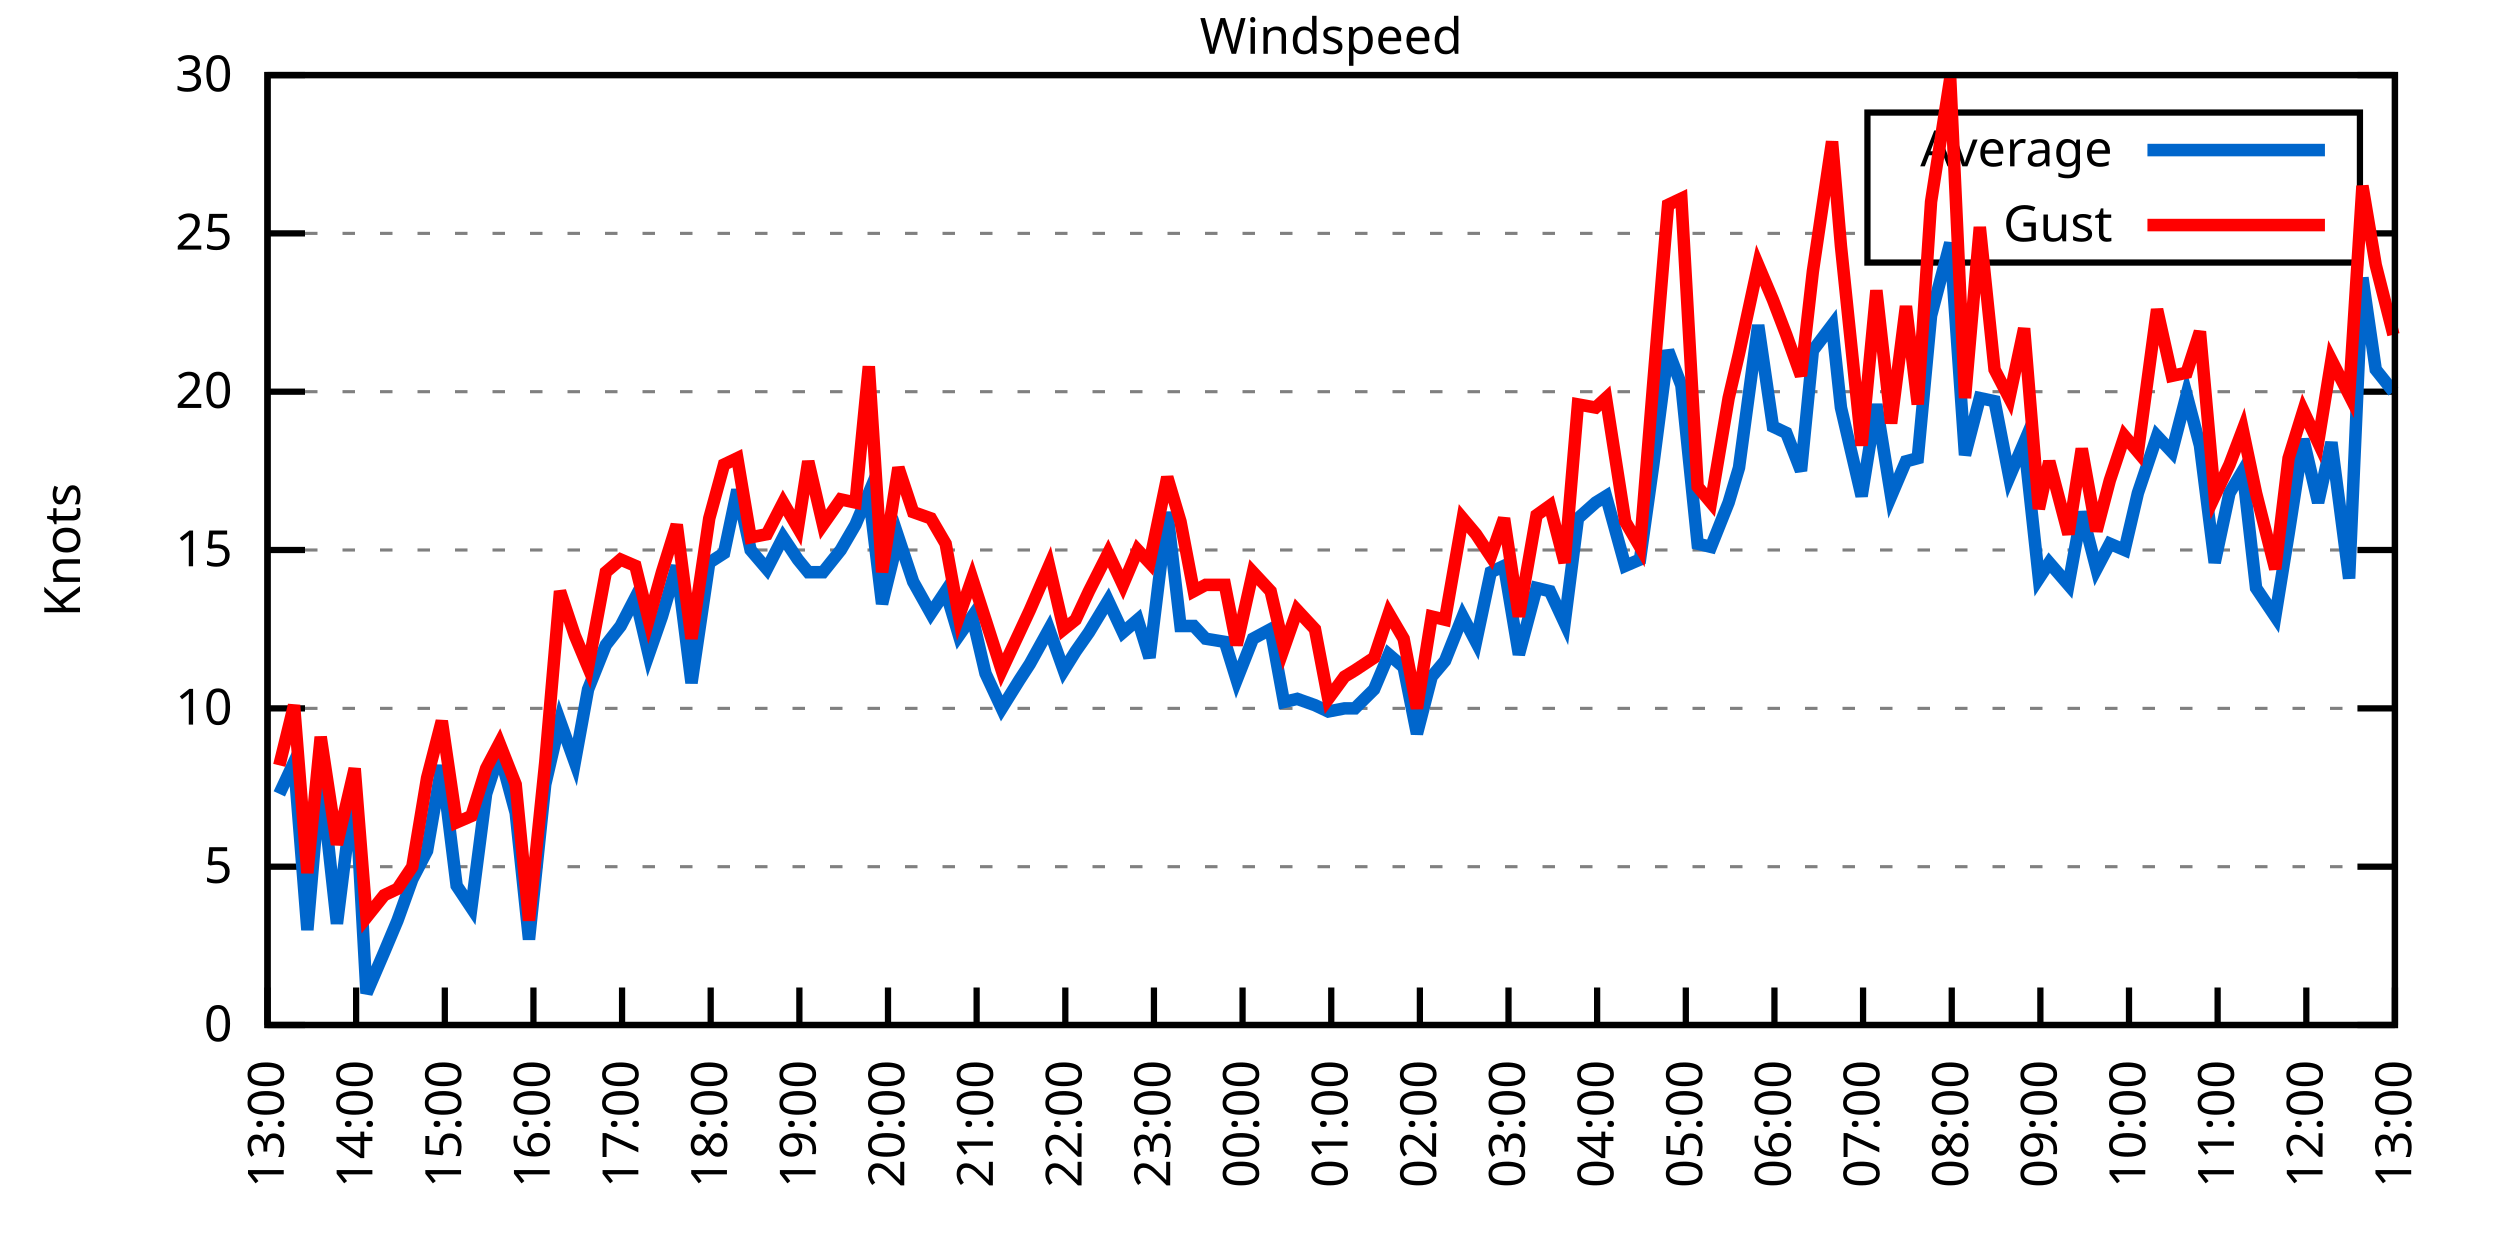
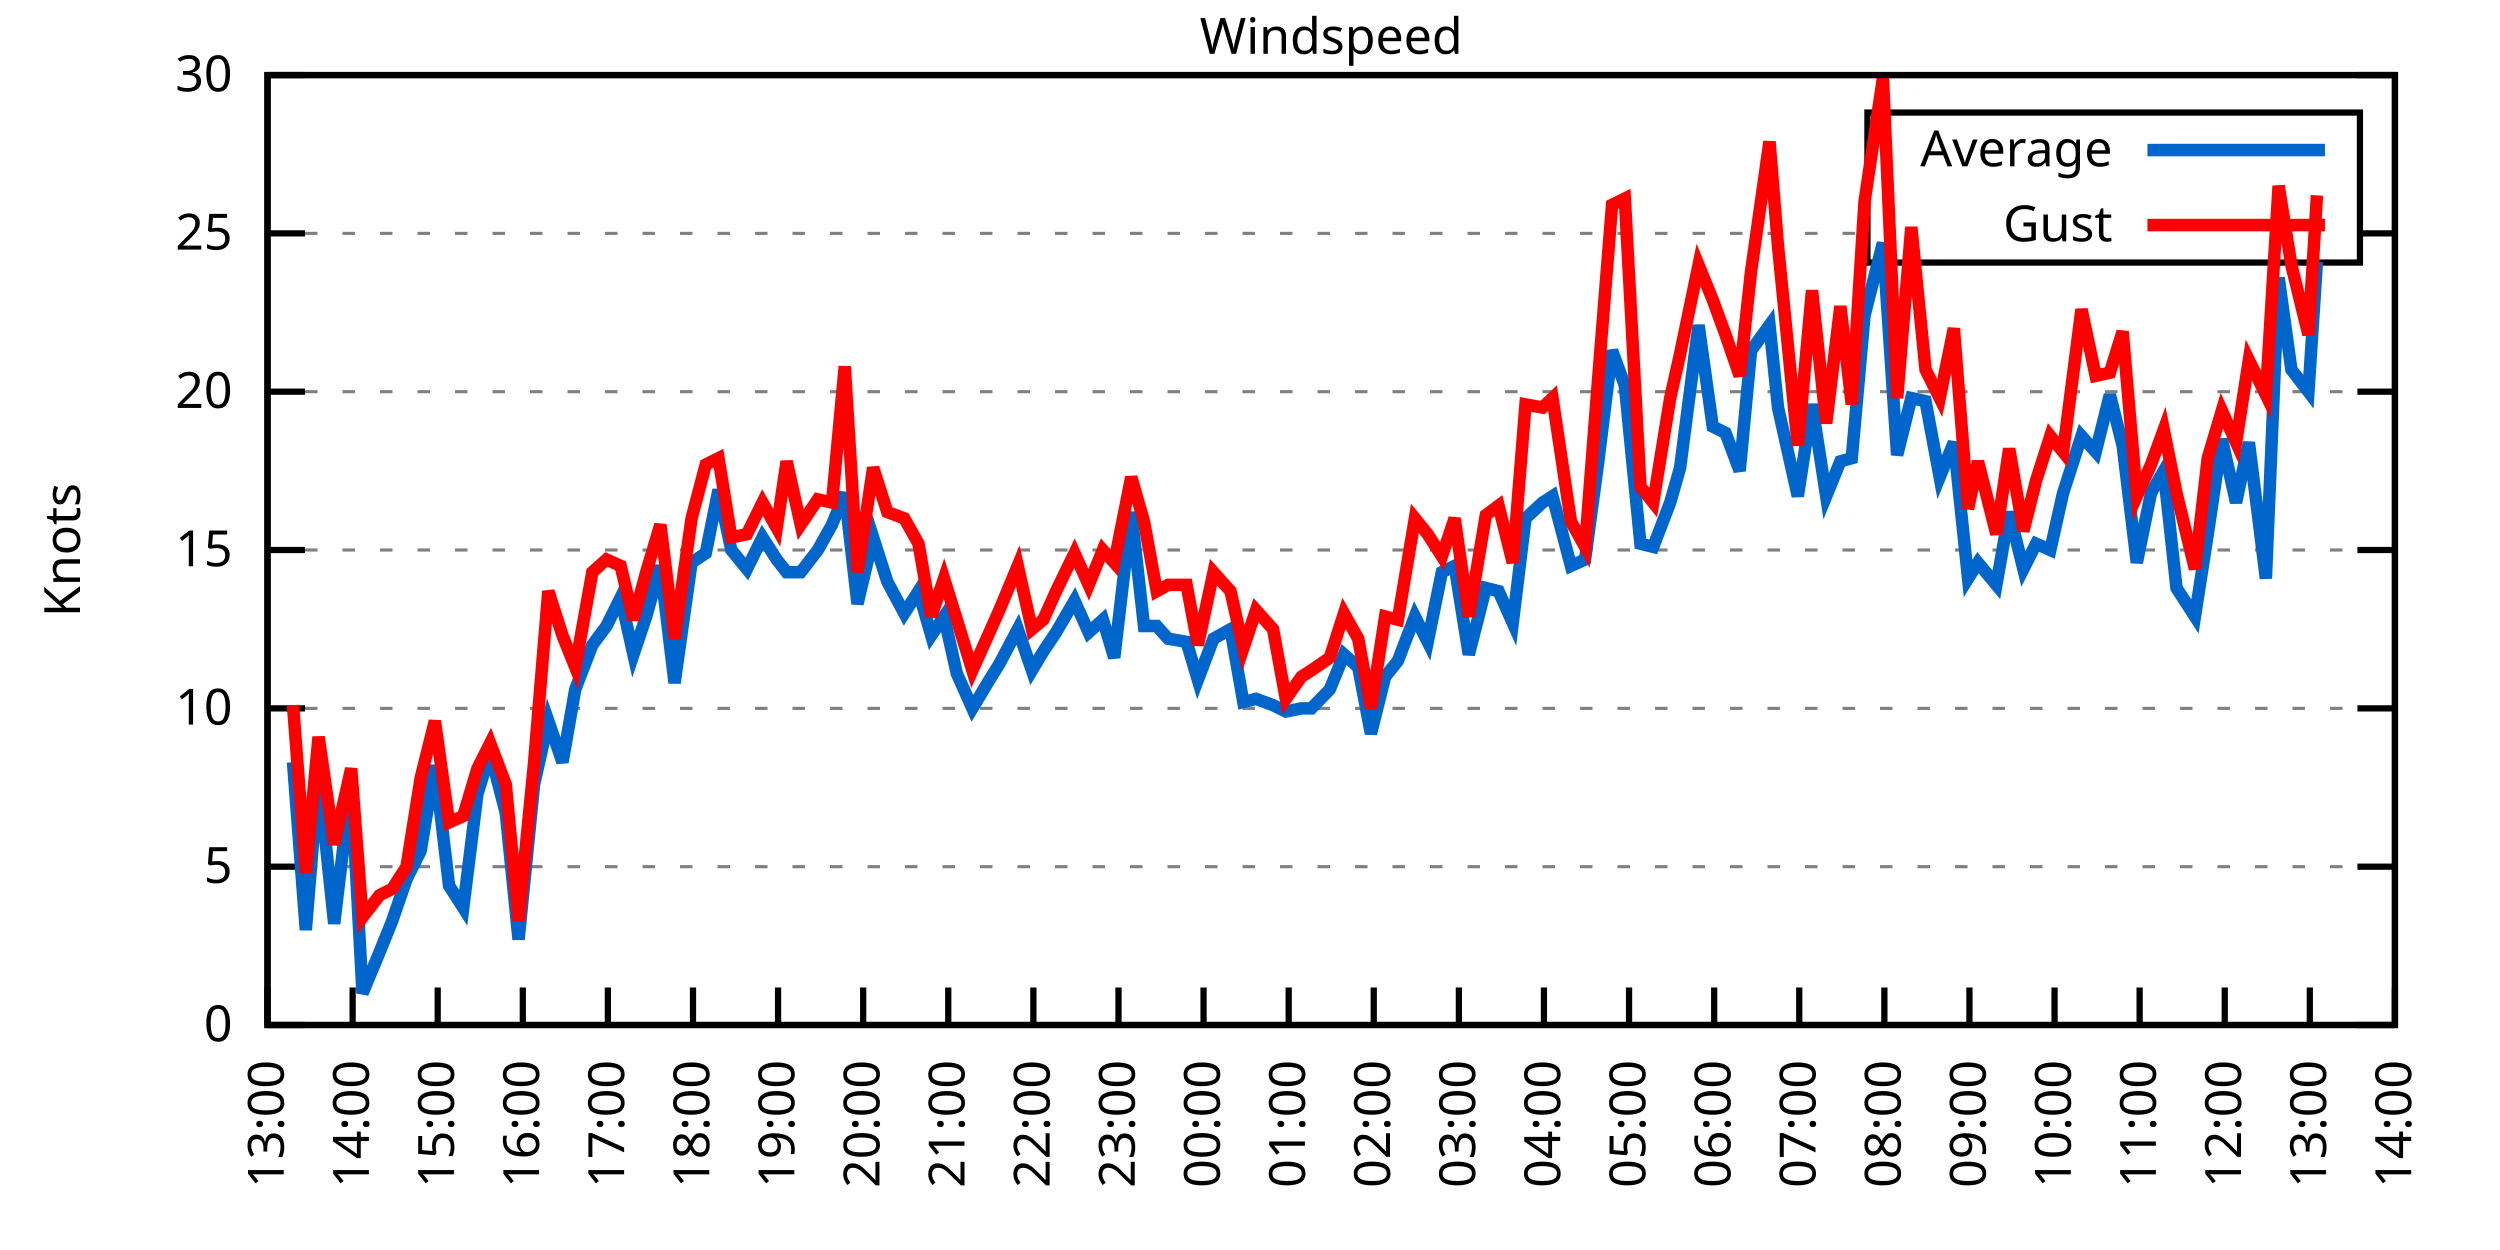
<svg xmlns="http://www.w3.org/2000/svg" xmlns:xlink="http://www.w3.org/1999/xlink" width="400" height="200" viewBox="0 0 400 200">
  <g id="gnuplot_canvas">
    <rect x="0" y="0" width="400" height="200" fill="none" />
    <defs>
      <circle id="gpDot" r="0.5" stroke-width="0.5" stroke="currentColor" />
      <path id="gpPt0" stroke-width="0.333" stroke="currentColor" d="M-1,0 h2 M0,-1 v2" />
      <path id="gpPt1" stroke-width="0.333" stroke="currentColor" d="M-1,-1 L1,1 M1,-1 L-1,1" />
      <path id="gpPt2" stroke-width="0.333" stroke="currentColor" d="M-1,0 L1,0 M0,-1 L0,1 M-1,-1 L1,1 M-1,1 L1,-1" />
      <rect id="gpPt3" stroke-width="0.333" stroke="currentColor" x="-1" y="-1" width="2" height="2" />
      <rect id="gpPt4" stroke-width="0.333" stroke="currentColor" fill="currentColor" x="-1" y="-1" width="2" height="2" />
      <circle id="gpPt5" stroke-width="0.333" stroke="currentColor" cx="0" cy="0" r="1" />
      <use xlink:href="#gpPt5" id="gpPt6" fill="currentColor" stroke="none" />
      <path id="gpPt7" stroke-width="0.333" stroke="currentColor" d="M0,-1.33 L-1.33,0.67 L1.33,0.67 z" />
      <use xlink:href="#gpPt7" id="gpPt8" fill="currentColor" stroke="none" />
      <use xlink:href="#gpPt7" id="gpPt9" stroke="currentColor" transform="rotate(180)" />
      <use xlink:href="#gpPt9" id="gpPt10" fill="currentColor" stroke="none" />
      <use xlink:href="#gpPt3" id="gpPt11" stroke="currentColor" transform="rotate(45)" />
      <use xlink:href="#gpPt11" id="gpPt12" fill="currentColor" stroke="none" />
      <path id="gpPt13" stroke-width="0.333" stroke="currentColor" d="M0,1.330 L1.265,0.411 L0.782,-1.067 L-0.782,-1.076 L-1.265,0.411 z" />
      <use xlink:href="#gpPt13" id="gpPt14" fill="currentColor" stroke="none" />
      <filter id="textbox" filterUnits="objectBoundingBox" x="0" y="0" height="1" width="1">
        <feFlood flood-color="white" flood-opacity="1" result="bgnd" />
        <feComposite in="SourceGraphic" in2="bgnd" operator="atop" />
      </filter>
      <filter id="greybox" filterUnits="objectBoundingBox" x="0" y="0" height="1" width="1">
        <feFlood flood-color="lightgrey" flood-opacity="1" result="grey" />
        <feComposite in="SourceGraphic" in2="grey" operator="atop" />
      </filter>
    </defs>
    <g fill="none" color="white" stroke="currentColor" stroke-width="1.00" stroke-linecap="butt" stroke-linejoin="miter">
</g>
    <g fill="none" color="black" stroke="currentColor" stroke-width="1.00" stroke-linecap="butt" stroke-linejoin="miter">
      <g stroke="none" shape-rendering="crispEdges">
        <polygon fill="rgb(255, 255, 255)" points="42.80,164.00 383.18,164.00 383.18,12.02 42.80,12.02 " />
      </g>
    </g>
    <g fill="none" color="black" stroke="currentColor" stroke-width="1.00" stroke-linecap="butt" stroke-linejoin="miter">
</g>
    <g fill="none" color="black" stroke="black" stroke-width="0.50" stroke-linecap="butt" stroke-linejoin="miter">
</g>
    <g fill="none" color="gray" stroke="currentColor" stroke-width="0.50" stroke-linecap="butt" stroke-linejoin="miter">
      <path stroke="gray" stroke-dasharray="2,4" class="gridline" d="M42.80,164.00 L383.19,164.00  " />
    </g>
    <g fill="none" color="gray" stroke="gray" stroke-width="1.00" stroke-linecap="butt" stroke-linejoin="miter">
</g>
    <g fill="none" color="black" stroke="currentColor" stroke-width="1.00" stroke-linecap="butt" stroke-linejoin="miter">
      <path stroke="black" d="M42.80,164.00 L48.80,164.00 M383.19,164.00 L377.19,164.00  " />
      <g transform="translate(37.20,166.60)" stroke="none" fill="black" font-family="Sans" font-size="8.00" text-anchor="end">
        <text>
          <tspan font-family="Sans"> 0</tspan>
        </text>
      </g>
    </g>
    <g fill="none" color="black" stroke="currentColor" stroke-width="1.00" stroke-linecap="butt" stroke-linejoin="miter">
</g>
    <g fill="none" color="black" stroke="black" stroke-width="0.50" stroke-linecap="butt" stroke-linejoin="miter">
</g>
    <g fill="none" color="gray" stroke="currentColor" stroke-width="0.50" stroke-linecap="butt" stroke-linejoin="miter">
      <path stroke="gray" stroke-dasharray="2,4" class="gridline" d="M42.80,138.67 L383.19,138.67  " />
    </g>
    <g fill="none" color="gray" stroke="gray" stroke-width="1.00" stroke-linecap="butt" stroke-linejoin="miter">
</g>
    <g fill="none" color="black" stroke="currentColor" stroke-width="1.00" stroke-linecap="butt" stroke-linejoin="miter">
      <path stroke="black" d="M42.80,138.67 L48.80,138.67 M383.19,138.67 L377.19,138.67  " />
      <g transform="translate(37.20,141.27)" stroke="none" fill="black" font-family="Sans" font-size="8.00" text-anchor="end">
        <text>
          <tspan font-family="Sans"> 5</tspan>
        </text>
      </g>
    </g>
    <g fill="none" color="black" stroke="currentColor" stroke-width="1.00" stroke-linecap="butt" stroke-linejoin="miter">
</g>
    <g fill="none" color="black" stroke="black" stroke-width="0.50" stroke-linecap="butt" stroke-linejoin="miter">
</g>
    <g fill="none" color="gray" stroke="currentColor" stroke-width="0.50" stroke-linecap="butt" stroke-linejoin="miter">
      <path stroke="gray" stroke-dasharray="2,4" class="gridline" d="M42.80,113.34 L383.19,113.34  " />
    </g>
    <g fill="none" color="gray" stroke="gray" stroke-width="1.00" stroke-linecap="butt" stroke-linejoin="miter">
</g>
    <g fill="none" color="black" stroke="currentColor" stroke-width="1.00" stroke-linecap="butt" stroke-linejoin="miter">
      <path stroke="black" d="M42.80,113.34 L48.80,113.34 M383.19,113.34 L377.19,113.34  " />
      <g transform="translate(37.20,115.94)" stroke="none" fill="black" font-family="Sans" font-size="8.00" text-anchor="end">
        <text>
          <tspan font-family="Sans"> 10</tspan>
        </text>
      </g>
    </g>
    <g fill="none" color="black" stroke="currentColor" stroke-width="1.00" stroke-linecap="butt" stroke-linejoin="miter">
</g>
    <g fill="none" color="black" stroke="black" stroke-width="0.50" stroke-linecap="butt" stroke-linejoin="miter">
</g>
    <g fill="none" color="gray" stroke="currentColor" stroke-width="0.50" stroke-linecap="butt" stroke-linejoin="miter">
      <path stroke="gray" stroke-dasharray="2,4" class="gridline" d="M42.80,88.00 L383.19,88.00  " />
    </g>
    <g fill="none" color="gray" stroke="gray" stroke-width="1.00" stroke-linecap="butt" stroke-linejoin="miter">
</g>
    <g fill="none" color="black" stroke="currentColor" stroke-width="1.00" stroke-linecap="butt" stroke-linejoin="miter">
      <path stroke="black" d="M42.80,88.00 L48.80,88.00 M383.19,88.00 L377.19,88.00  " />
      <g transform="translate(37.20,90.60)" stroke="none" fill="black" font-family="Sans" font-size="8.00" text-anchor="end">
        <text>
          <tspan font-family="Sans"> 15</tspan>
        </text>
      </g>
    </g>
    <g fill="none" color="black" stroke="currentColor" stroke-width="1.00" stroke-linecap="butt" stroke-linejoin="miter">
</g>
    <g fill="none" color="black" stroke="black" stroke-width="0.50" stroke-linecap="butt" stroke-linejoin="miter">
</g>
    <g fill="none" color="gray" stroke="currentColor" stroke-width="0.50" stroke-linecap="butt" stroke-linejoin="miter">
      <path stroke="gray" stroke-dasharray="2,4" class="gridline" d="M42.80,62.67 L383.19,62.67  " />
    </g>
    <g fill="none" color="gray" stroke="gray" stroke-width="1.00" stroke-linecap="butt" stroke-linejoin="miter">
</g>
    <g fill="none" color="black" stroke="currentColor" stroke-width="1.00" stroke-linecap="butt" stroke-linejoin="miter">
      <path stroke="black" d="M42.80,62.67 L48.80,62.67 M383.19,62.67 L377.19,62.67  " />
      <g transform="translate(37.20,65.27)" stroke="none" fill="black" font-family="Sans" font-size="8.00" text-anchor="end">
        <text>
          <tspan font-family="Sans"> 20</tspan>
        </text>
      </g>
    </g>
    <g fill="none" color="black" stroke="currentColor" stroke-width="1.00" stroke-linecap="butt" stroke-linejoin="miter">
</g>
    <g fill="none" color="black" stroke="black" stroke-width="0.50" stroke-linecap="butt" stroke-linejoin="miter">
</g>
    <g fill="none" color="gray" stroke="currentColor" stroke-width="0.50" stroke-linecap="butt" stroke-linejoin="miter">
      <path stroke="gray" stroke-dasharray="2,4" class="gridline" d="M42.80,37.34 L298.79,37.34 M377.59,37.34 L383.19,37.34  " />
    </g>
    <g fill="none" color="gray" stroke="gray" stroke-width="1.00" stroke-linecap="butt" stroke-linejoin="miter">
</g>
    <g fill="none" color="black" stroke="currentColor" stroke-width="1.00" stroke-linecap="butt" stroke-linejoin="miter">
      <path stroke="black" d="M42.80,37.34 L48.80,37.34 M383.19,37.34 L377.19,37.34  " />
      <g transform="translate(37.20,39.94)" stroke="none" fill="black" font-family="Sans" font-size="8.00" text-anchor="end">
        <text>
          <tspan font-family="Sans"> 25</tspan>
        </text>
      </g>
    </g>
    <g fill="none" color="black" stroke="currentColor" stroke-width="1.00" stroke-linecap="butt" stroke-linejoin="miter">
</g>
    <g fill="none" color="black" stroke="black" stroke-width="0.50" stroke-linecap="butt" stroke-linejoin="miter">
</g>
    <g fill="none" color="gray" stroke="currentColor" stroke-width="0.50" stroke-linecap="butt" stroke-linejoin="miter">
      <path stroke="gray" stroke-dasharray="2,4" class="gridline" d="M42.80,12.01 L383.19,12.01  " />
    </g>
    <g fill="none" color="gray" stroke="gray" stroke-width="1.00" stroke-linecap="butt" stroke-linejoin="miter">
</g>
    <g fill="none" color="black" stroke="currentColor" stroke-width="1.00" stroke-linecap="butt" stroke-linejoin="miter">
      <path stroke="black" d="M42.80,12.01 L48.80,12.01 M383.19,12.01 L377.19,12.01  " />
      <g transform="translate(37.20,14.61)" stroke="none" fill="black" font-family="Sans" font-size="8.00" text-anchor="end">
        <text>
          <tspan font-family="Sans"> 30</tspan>
        </text>
      </g>
    </g>
    <g fill="none" color="black" stroke="currentColor" stroke-width="1.00" stroke-linecap="butt" stroke-linejoin="miter">
      <path stroke="black" d="M42.80,164.00 L42.80,158.00  " />
      <g transform="translate(45.40,169.60) rotate(270.00)" stroke="none" fill="black" font-family="Sans" font-size="8.00" text-anchor="end">
        <text>
          <tspan font-family="Sans">13:00</tspan>
        </text>
      </g>
    </g>
    <g fill="none" color="black" stroke="currentColor" stroke-width="1.00" stroke-linecap="butt" stroke-linejoin="miter">
-       <path stroke="black" d="M56.98,164.00 L56.98,158.00  " />
-       <g transform="translate(59.58,169.60) rotate(270.00)" stroke="none" fill="black" font-family="Sans" font-size="8.00" text-anchor="end">
+       <path stroke="black" d="M56.42,164.00 L56.42,158.00  " />
+       <g transform="translate(59.02,169.60) rotate(270.00)" stroke="none" fill="black" font-family="Sans" font-size="8.00" text-anchor="end">
        <text>
          <tspan font-family="Sans">14:00</tspan>
        </text>
      </g>
    </g>
    <g fill="none" color="black" stroke="currentColor" stroke-width="1.00" stroke-linecap="butt" stroke-linejoin="miter">
-       <path stroke="black" d="M71.17,164.00 L71.17,158.00  " />
-       <g transform="translate(73.77,169.60) rotate(270.00)" stroke="none" fill="black" font-family="Sans" font-size="8.00" text-anchor="end">
+       <path stroke="black" d="M70.03,164.00 L70.03,158.00  " />
+       <g transform="translate(72.63,169.60) rotate(270.00)" stroke="none" fill="black" font-family="Sans" font-size="8.00" text-anchor="end">
        <text>
          <tspan font-family="Sans">15:00</tspan>
        </text>
      </g>
    </g>
    <g fill="none" color="black" stroke="currentColor" stroke-width="1.00" stroke-linecap="butt" stroke-linejoin="miter">
-       <path stroke="black" d="M85.35,164.00 L85.35,158.00  " />
-       <g transform="translate(87.95,169.60) rotate(270.00)" stroke="none" fill="black" font-family="Sans" font-size="8.00" text-anchor="end">
+       <path stroke="black" d="M83.65,164.00 L83.65,158.00  " />
+       <g transform="translate(86.25,169.60) rotate(270.00)" stroke="none" fill="black" font-family="Sans" font-size="8.00" text-anchor="end">
        <text>
          <tspan font-family="Sans">16:00</tspan>
        </text>
      </g>
    </g>
    <g fill="none" color="black" stroke="currentColor" stroke-width="1.00" stroke-linecap="butt" stroke-linejoin="miter">
-       <path stroke="black" d="M99.53,164.00 L99.53,158.00  " />
-       <g transform="translate(102.13,169.60) rotate(270.00)" stroke="none" fill="black" font-family="Sans" font-size="8.00" text-anchor="end">
+       <path stroke="black" d="M97.26,164.00 L97.26,158.00  " />
+       <g transform="translate(99.86,169.60) rotate(270.00)" stroke="none" fill="black" font-family="Sans" font-size="8.00" text-anchor="end">
        <text>
          <tspan font-family="Sans">17:00</tspan>
        </text>
      </g>
    </g>
    <g fill="none" color="black" stroke="currentColor" stroke-width="1.00" stroke-linecap="butt" stroke-linejoin="miter">
-       <path stroke="black" d="M113.71,164.00 L113.71,158.00  " />
-       <g transform="translate(116.31,169.60) rotate(270.00)" stroke="none" fill="black" font-family="Sans" font-size="8.00" text-anchor="end">
+       <path stroke="black" d="M110.88,164.00 L110.88,158.00  " />
+       <g transform="translate(113.48,169.60) rotate(270.00)" stroke="none" fill="black" font-family="Sans" font-size="8.00" text-anchor="end">
        <text>
          <tspan font-family="Sans">18:00</tspan>
        </text>
      </g>
    </g>
    <g fill="none" color="black" stroke="currentColor" stroke-width="1.00" stroke-linecap="butt" stroke-linejoin="miter">
-       <path stroke="black" d="M127.90,164.00 L127.90,158.00  " />
-       <g transform="translate(130.50,169.60) rotate(270.00)" stroke="none" fill="black" font-family="Sans" font-size="8.00" text-anchor="end">
+       <path stroke="black" d="M124.49,164.00 L124.49,158.00  " />
+       <g transform="translate(127.09,169.60) rotate(270.00)" stroke="none" fill="black" font-family="Sans" font-size="8.00" text-anchor="end">
        <text>
          <tspan font-family="Sans">19:00</tspan>
        </text>
      </g>
    </g>
    <g fill="none" color="black" stroke="currentColor" stroke-width="1.00" stroke-linecap="butt" stroke-linejoin="miter">
-       <path stroke="black" d="M142.08,164.00 L142.08,158.00  " />
-       <g transform="translate(144.68,169.60) rotate(270.00)" stroke="none" fill="black" font-family="Sans" font-size="8.00" text-anchor="end">
+       <path stroke="black" d="M138.11,164.00 L138.11,158.00  " />
+       <g transform="translate(140.71,169.60) rotate(270.00)" stroke="none" fill="black" font-family="Sans" font-size="8.00" text-anchor="end">
        <text>
          <tspan font-family="Sans">20:00</tspan>
        </text>
      </g>
    </g>
    <g fill="none" color="black" stroke="currentColor" stroke-width="1.00" stroke-linecap="butt" stroke-linejoin="miter">
-       <path stroke="black" d="M156.26,164.00 L156.26,158.00  " />
-       <g transform="translate(158.86,169.60) rotate(270.00)" stroke="none" fill="black" font-family="Sans" font-size="8.00" text-anchor="end">
+       <path stroke="black" d="M151.72,164.00 L151.72,158.00  " />
+       <g transform="translate(154.32,169.60) rotate(270.00)" stroke="none" fill="black" font-family="Sans" font-size="8.00" text-anchor="end">
        <text>
          <tspan font-family="Sans">21:00</tspan>
        </text>
      </g>
    </g>
    <g fill="none" color="black" stroke="currentColor" stroke-width="1.00" stroke-linecap="butt" stroke-linejoin="miter">
-       <path stroke="black" d="M170.45,164.00 L170.45,158.00  " />
-       <g transform="translate(173.05,169.60) rotate(270.00)" stroke="none" fill="black" font-family="Sans" font-size="8.00" text-anchor="end">
+       <path stroke="black" d="M165.34,164.00 L165.34,158.00  " />
+       <g transform="translate(167.94,169.60) rotate(270.00)" stroke="none" fill="black" font-family="Sans" font-size="8.00" text-anchor="end">
        <text>
          <tspan font-family="Sans">22:00</tspan>
        </text>
      </g>
    </g>
    <g fill="none" color="black" stroke="currentColor" stroke-width="1.00" stroke-linecap="butt" stroke-linejoin="miter">
-       <path stroke="black" d="M184.63,164.00 L184.63,158.00  " />
-       <g transform="translate(187.23,169.60) rotate(270.00)" stroke="none" fill="black" font-family="Sans" font-size="8.00" text-anchor="end">
+       <path stroke="black" d="M178.96,164.00 L178.96,158.00  " />
+       <g transform="translate(181.56,169.60) rotate(270.00)" stroke="none" fill="black" font-family="Sans" font-size="8.00" text-anchor="end">
        <text>
          <tspan font-family="Sans">23:00</tspan>
        </text>
      </g>
    </g>
    <g fill="none" color="black" stroke="currentColor" stroke-width="1.00" stroke-linecap="butt" stroke-linejoin="miter">
-       <path stroke="black" d="M198.81,164.00 L198.81,158.00  " />
-       <g transform="translate(201.41,169.60) rotate(270.00)" stroke="none" fill="black" font-family="Sans" font-size="8.00" text-anchor="end">
+       <path stroke="black" d="M192.57,164.00 L192.57,158.00  " />
+       <g transform="translate(195.17,169.60) rotate(270.00)" stroke="none" fill="black" font-family="Sans" font-size="8.00" text-anchor="end">
        <text>
          <tspan font-family="Sans">00:00</tspan>
        </text>
      </g>
    </g>
    <g fill="none" color="black" stroke="currentColor" stroke-width="1.00" stroke-linecap="butt" stroke-linejoin="miter">
-       <path stroke="black" d="M213.00,164.00 L213.00,158.00  " />
-       <g transform="translate(215.60,169.60) rotate(270.00)" stroke="none" fill="black" font-family="Sans" font-size="8.00" text-anchor="end">
+       <path stroke="black" d="M206.19,164.00 L206.19,158.00  " />
+       <g transform="translate(208.79,169.60) rotate(270.00)" stroke="none" fill="black" font-family="Sans" font-size="8.00" text-anchor="end">
        <text>
          <tspan font-family="Sans">01:00</tspan>
        </text>
      </g>
    </g>
    <g fill="none" color="black" stroke="currentColor" stroke-width="1.00" stroke-linecap="butt" stroke-linejoin="miter">
-       <path stroke="black" d="M227.18,164.00 L227.18,158.00  " />
-       <g transform="translate(229.78,169.60) rotate(270.00)" stroke="none" fill="black" font-family="Sans" font-size="8.00" text-anchor="end">
+       <path stroke="black" d="M219.80,164.00 L219.80,158.00  " />
+       <g transform="translate(222.40,169.60) rotate(270.00)" stroke="none" fill="black" font-family="Sans" font-size="8.00" text-anchor="end">
        <text>
          <tspan font-family="Sans">02:00</tspan>
        </text>
      </g>
    </g>
    <g fill="none" color="black" stroke="currentColor" stroke-width="1.00" stroke-linecap="butt" stroke-linejoin="miter">
-       <path stroke="black" d="M241.36,164.00 L241.36,158.00  " />
-       <g transform="translate(243.96,169.60) rotate(270.00)" stroke="none" fill="black" font-family="Sans" font-size="8.00" text-anchor="end">
+       <path stroke="black" d="M233.42,164.00 L233.42,158.00  " />
+       <g transform="translate(236.02,169.60) rotate(270.00)" stroke="none" fill="black" font-family="Sans" font-size="8.00" text-anchor="end">
        <text>
          <tspan font-family="Sans">03:00</tspan>
        </text>
      </g>
    </g>
    <g fill="none" color="black" stroke="currentColor" stroke-width="1.00" stroke-linecap="butt" stroke-linejoin="miter">
-       <path stroke="black" d="M255.54,164.00 L255.54,158.00  " />
-       <g transform="translate(258.14,169.60) rotate(270.00)" stroke="none" fill="black" font-family="Sans" font-size="8.00" text-anchor="end">
+       <path stroke="black" d="M247.03,164.00 L247.03,158.00  " />
+       <g transform="translate(249.63,169.60) rotate(270.00)" stroke="none" fill="black" font-family="Sans" font-size="8.00" text-anchor="end">
        <text>
          <tspan font-family="Sans">04:00</tspan>
        </text>
      </g>
    </g>
    <g fill="none" color="black" stroke="currentColor" stroke-width="1.00" stroke-linecap="butt" stroke-linejoin="miter">
-       <path stroke="black" d="M269.73,164.00 L269.73,158.00  " />
-       <g transform="translate(272.33,169.60) rotate(270.00)" stroke="none" fill="black" font-family="Sans" font-size="8.00" text-anchor="end">
+       <path stroke="black" d="M260.65,164.00 L260.65,158.00  " />
+       <g transform="translate(263.25,169.60) rotate(270.00)" stroke="none" fill="black" font-family="Sans" font-size="8.00" text-anchor="end">
        <text>
          <tspan font-family="Sans">05:00</tspan>
        </text>
      </g>
    </g>
    <g fill="none" color="black" stroke="currentColor" stroke-width="1.00" stroke-linecap="butt" stroke-linejoin="miter">
-       <path stroke="black" d="M283.91,164.00 L283.91,158.00  " />
-       <g transform="translate(286.51,169.60) rotate(270.00)" stroke="none" fill="black" font-family="Sans" font-size="8.00" text-anchor="end">
+       <path stroke="black" d="M274.27,164.00 L274.27,158.00  " />
+       <g transform="translate(276.87,169.60) rotate(270.00)" stroke="none" fill="black" font-family="Sans" font-size="8.00" text-anchor="end">
        <text>
          <tspan font-family="Sans">06:00</tspan>
        </text>
      </g>
    </g>
    <g fill="none" color="black" stroke="currentColor" stroke-width="1.00" stroke-linecap="butt" stroke-linejoin="miter">
-       <path stroke="black" d="M298.09,164.00 L298.09,158.00  " />
-       <g transform="translate(300.69,169.60) rotate(270.00)" stroke="none" fill="black" font-family="Sans" font-size="8.00" text-anchor="end">
+       <path stroke="black" d="M287.88,164.00 L287.88,158.00  " />
+       <g transform="translate(290.48,169.60) rotate(270.00)" stroke="none" fill="black" font-family="Sans" font-size="8.00" text-anchor="end">
        <text>
          <tspan font-family="Sans">07:00</tspan>
        </text>
      </g>
    </g>
    <g fill="none" color="black" stroke="currentColor" stroke-width="1.00" stroke-linecap="butt" stroke-linejoin="miter">
-       <path stroke="black" d="M312.28,164.00 L312.28,158.00  " />
-       <g transform="translate(314.88,169.60) rotate(270.00)" stroke="none" fill="black" font-family="Sans" font-size="8.00" text-anchor="end">
+       <path stroke="black" d="M301.50,164.00 L301.50,158.00  " />
+       <g transform="translate(304.10,169.60) rotate(270.00)" stroke="none" fill="black" font-family="Sans" font-size="8.00" text-anchor="end">
        <text>
          <tspan font-family="Sans">08:00</tspan>
        </text>
      </g>
    </g>
    <g fill="none" color="black" stroke="currentColor" stroke-width="1.00" stroke-linecap="butt" stroke-linejoin="miter">
-       <path stroke="black" d="M326.46,164.00 L326.46,158.00  " />
-       <g transform="translate(329.06,169.60) rotate(270.00)" stroke="none" fill="black" font-family="Sans" font-size="8.00" text-anchor="end">
+       <path stroke="black" d="M315.11,164.00 L315.11,158.00  " />
+       <g transform="translate(317.71,169.60) rotate(270.00)" stroke="none" fill="black" font-family="Sans" font-size="8.00" text-anchor="end">
        <text>
          <tspan font-family="Sans">09:00</tspan>
        </text>
      </g>
    </g>
    <g fill="none" color="black" stroke="currentColor" stroke-width="1.00" stroke-linecap="butt" stroke-linejoin="miter">
-       <path stroke="black" d="M340.64,164.00 L340.64,158.00  " />
-       <g transform="translate(343.24,169.60) rotate(270.00)" stroke="none" fill="black" font-family="Sans" font-size="8.00" text-anchor="end">
+       <path stroke="black" d="M328.73,164.00 L328.73,158.00  " />
+       <g transform="translate(331.33,169.60) rotate(270.00)" stroke="none" fill="black" font-family="Sans" font-size="8.00" text-anchor="end">
        <text>
          <tspan font-family="Sans">10:00</tspan>
        </text>
      </g>
    </g>
    <g fill="none" color="black" stroke="currentColor" stroke-width="1.00" stroke-linecap="butt" stroke-linejoin="miter">
-       <path stroke="black" d="M354.82,164.00 L354.82,158.00  " />
-       <g transform="translate(357.42,169.60) rotate(270.00)" stroke="none" fill="black" font-family="Sans" font-size="8.00" text-anchor="end">
+       <path stroke="black" d="M342.34,164.00 L342.34,158.00  " />
+       <g transform="translate(344.94,169.60) rotate(270.00)" stroke="none" fill="black" font-family="Sans" font-size="8.00" text-anchor="end">
        <text>
          <tspan font-family="Sans">11:00</tspan>
        </text>
      </g>
    </g>
    <g fill="none" color="black" stroke="currentColor" stroke-width="1.00" stroke-linecap="butt" stroke-linejoin="miter">
-       <path stroke="black" d="M369.01,164.00 L369.01,158.00  " />
-       <g transform="translate(371.61,169.60) rotate(270.00)" stroke="none" fill="black" font-family="Sans" font-size="8.00" text-anchor="end">
+       <path stroke="black" d="M355.96,164.00 L355.96,158.00  " />
+       <g transform="translate(358.56,169.60) rotate(270.00)" stroke="none" fill="black" font-family="Sans" font-size="8.00" text-anchor="end">
        <text>
          <tspan font-family="Sans">12:00</tspan>
+         </text>
+       </g>
+     </g>
+     <g fill="none" color="black" stroke="currentColor" stroke-width="1.00" stroke-linecap="butt" stroke-linejoin="miter">
+       <path stroke="black" d="M369.57,164.00 L369.57,158.00  " />
+       <g transform="translate(372.17,169.60) rotate(270.00)" stroke="none" fill="black" font-family="Sans" font-size="8.00" text-anchor="end">
+         <text>
+           <tspan font-family="Sans">13:00</tspan>
        </text>
      </g>
    </g>
    <g fill="none" color="black" stroke="currentColor" stroke-width="1.00" stroke-linecap="butt" stroke-linejoin="miter">
      <path stroke="black" d="M383.19,164.00 L383.19,158.00  " />
      <g transform="translate(385.79,169.60) rotate(270.00)" stroke="none" fill="black" font-family="Sans" font-size="8.00" text-anchor="end">
        <text>
-           <tspan font-family="Sans">13:00</tspan>
+           <tspan font-family="Sans">14:00</tspan>
        </text>
      </g>
    </g>
    <g fill="none" color="black" stroke="currentColor" stroke-width="1.00" stroke-linecap="butt" stroke-linejoin="miter">
</g>
    <g fill="none" color="black" stroke="currentColor" stroke-width="1.00" stroke-linecap="butt" stroke-linejoin="miter">
      <path stroke="black" d="M42.80,12.01 L42.80,164.00 L383.19,164.00 L383.19,12.01 L42.80,12.01 Z  " />
    </g>
    <g fill="none" color="black" stroke="currentColor" stroke-width="1.00" stroke-linecap="butt" stroke-linejoin="miter">
</g>
    <g fill="none" color="black" stroke="currentColor" stroke-width="1.00" stroke-linecap="butt" stroke-linejoin="miter">
      <path stroke="black" d="M298.79,42.01 L298.79,18.01 L377.59,18.01 L377.59,42.01 L298.79,42.01 Z  " />
    </g>
    <g id="Windspeed_plot_1">
      <g fill="none" color="white" stroke="black" stroke-width="2.00" stroke-linecap="butt" stroke-linejoin="miter">
</g>
      <g fill="none" color="black" stroke="currentColor" stroke-width="2.00" stroke-linecap="butt" stroke-linejoin="miter">
        <g transform="translate(337.99,26.61)" stroke="none" fill="black" font-family="Sans" font-size="8.00" text-anchor="end">
          <text>
            <tspan font-family="Sans">Average</tspan>
          </text>
        </g>
      </g>
      <g fill="none" color="black" stroke="currentColor" stroke-width="2.00" stroke-linecap="butt" stroke-linejoin="miter">
-         <path stroke="rgb(  0, 102, 204)" d="M343.59,24.01 L371.99,24.01 M44.69,127.02 L47.05,121.95 L49.18,148.80 L51.31,123.98 L53.91,147.79 L56.75,124.99   L58.64,158.93 L61.47,152.35 L63.60,147.28 L65.97,140.69 L68.33,136.14 L70.69,122.46 L73.06,141.71 L75.42,145.25   L77.78,127.02 L79.91,120.43 L82.51,130.06 L84.64,150.32 L87.24,125.50 L89.60,115.36 L91.97,121.95 L94.09,110.30   L96.93,103.20 L99.30,100.16 L101.66,95.60 L103.79,104.72 L105.91,98.64 L108.28,90.54 L110.64,109.28 L113.48,90.03   L115.84,88.51 L117.97,78.38 L120.10,88.00 L122.70,91.04 L125.30,85.98 L127.66,89.52 L129.32,91.55 L131.68,91.55   L134.52,88.00 L136.88,83.95 L139.01,78.89 L141.13,96.62 L143.74,85.98 L146.10,93.07 L148.94,98.14 L151.30,94.59   L153.43,101.68 L155.55,98.64 L157.68,107.76 L160.28,113.34 L163.12,108.78 L164.77,106.24 L167.85,100.67 L170.21,107.26   L172.10,104.22 L174.23,101.18 L177.30,96.11 L179.67,101.18 L182.03,99.15 L183.92,105.23 L186.76,81.93 L188.88,100.16   L191.01,100.16 L192.90,102.19 L195.98,102.70 L197.87,108.78 L200.47,102.19 L203.30,100.67 L205.43,112.32 L207.56,111.82   L210.39,112.83 L212.52,113.84 L215.12,113.34 L216.78,113.34 L219.85,110.30 L222.21,104.72 L224.58,106.75 L226.71,117.39   L229.07,108.27 L231.20,105.74 L234.03,98.64 L236.16,102.70 L238.52,91.55 L240.65,90.54 L243.02,104.72 L245.85,94.08   L247.98,94.59 L250.34,99.66 L252.47,82.94 L255.31,80.41 L256.96,79.39 L260.04,90.54 L262.40,89.52 L264.53,74.33   L266.89,56.09 L269.02,61.66 L271.62,86.99 L273.75,87.50 L276.58,80.41 L278.24,74.83 L281.31,52.03 L283.67,68.25   L285.80,69.26 L288.16,75.34 L290.06,56.09 L293.13,52.03 L294.55,65.21 L297.86,79.39 L300.22,64.70 L302.58,79.39   L304.95,73.82 L306.84,73.31 L308.97,50.51 L312.04,38.86 L314.40,72.81 L316.77,63.69 L319.13,64.19 L321.49,76.35   L323.86,70.78 L326.22,92.56 L327.88,90.03 L330.95,93.58 L333.08,81.93 L335.44,91.04 L337.57,86.99 L339.93,88.00   L342.06,78.89 L345.13,69.77 L347.50,72.30 L349.86,63.18 L351.99,71.29 L354.35,90.03 L356.72,78.89 L358.84,75.34   L360.97,94.08 L364.04,98.64 L366.17,85.47 L368.53,70.27 L370.90,80.41 L373.03,70.78 L375.86,92.56 L377.99,44.43   L380.12,59.13 L382.95,62.67  " />
+         <path stroke="rgb(  0, 102, 204)" d="M343.59,24.01 L371.99,24.01 M46.88,121.95 L48.93,148.80 L50.97,123.98 L53.47,147.79 L56.19,124.99 L58.00,158.93   L60.73,152.35 L62.77,147.28 L65.04,140.69 L67.31,136.14 L69.58,122.46 L71.85,141.71 L74.12,145.25 L76.39,127.02   L78.43,120.43 L80.92,130.06 L82.97,150.32 L85.46,125.50 L87.73,115.36 L90.00,121.95 L92.04,110.30 L94.77,103.20   L97.04,100.16 L99.30,95.60 L101.35,104.72 L103.39,98.64 L105.66,90.54 L107.93,109.28 L110.65,90.03 L112.92,88.51   L114.96,78.38 L117.01,88.00 L119.50,91.04 L122.00,85.98 L124.27,89.52 L125.86,91.55 L128.12,91.55 L130.85,88.00   L133.12,83.95 L135.16,78.89 L137.20,96.62 L139.70,85.98 L141.97,93.07 L144.69,98.14 L146.96,94.59 L149.00,101.68   L151.04,98.64 L153.09,107.76 L155.58,113.34 L158.31,108.78 L159.89,106.24 L162.84,100.67 L165.11,107.26 L166.93,104.22   L168.97,101.18 L171.92,96.11 L174.19,101.18 L176.46,99.15 L178.28,105.23 L181.00,81.93 L183.04,100.16 L185.08,100.16   L186.90,102.19 L189.85,102.70 L191.66,108.78 L194.16,102.19 L196.88,100.67 L198.93,112.32 L200.97,111.82 L203.69,112.83   L205.73,113.84 L208.23,113.34 L209.82,113.34 L212.77,110.30 L215.04,104.72 L217.31,106.75 L219.35,117.39 L221.62,108.27   L223.66,105.74 L226.38,98.64 L228.43,102.70 L230.70,91.55 L232.74,90.54 L235.01,104.72 L237.73,94.08 L239.77,94.59   L242.04,99.66 L244.08,82.94 L246.81,80.41 L248.40,79.39 L251.35,90.54 L253.61,89.52 L255.66,74.33 L257.93,56.09   L259.97,61.66 L262.47,86.99 L264.51,87.50 L267.23,80.41 L268.82,74.83 L271.77,52.03 L274.04,68.25 L276.08,69.26   L278.35,75.34 L280.17,56.09 L283.12,52.03 L284.48,65.21 L287.65,79.39 L289.92,64.70 L292.19,79.39 L294.46,73.82   L296.28,73.31 L298.32,50.51 L301.27,38.86 L303.54,72.81 L305.81,63.69 L308.08,64.19 L310.35,76.35 L312.62,70.78   L314.89,92.56 L316.47,90.03 L319.42,93.58 L321.47,81.93 L323.74,91.04 L325.78,86.99 L328.05,88.00 L330.09,78.89   L333.04,69.77 L335.31,72.30 L337.58,63.18 L339.62,71.29 L341.89,90.03 L344.16,78.89 L346.20,75.34 L348.24,94.08   L351.19,98.64 L353.24,85.47 L355.50,70.27 L357.77,80.41 L359.82,70.78 L362.54,92.56 L364.58,44.43 L366.62,59.13   L369.35,62.67 L370.71,41.90  " />
      </g>
    </g>
    <g id="Windspeed_plot_2">
      <g fill="none" color="black" stroke="currentColor" stroke-width="2.00" stroke-linecap="butt" stroke-linejoin="miter">
        <g transform="translate(337.99,38.61)" stroke="none" fill="black" font-family="Sans" font-size="8.00" text-anchor="end">
          <text>
            <tspan font-family="Sans">Gust</tspan>
          </text>
        </g>
      </g>
      <g fill="none" color="black" stroke="currentColor" stroke-width="2.00" stroke-linecap="butt" stroke-linejoin="miter">
-         <path stroke="rgb(255,   0,   0)" d="M343.59,36.01 L371.99,36.01 M44.69,122.46 L47.05,112.83 L49.18,139.68 L51.31,117.90 L53.91,135.12 L56.75,122.96   L58.64,146.77 L61.47,143.23 L63.60,142.21 L65.97,138.67 L68.33,124.48 L70.69,115.36 L73.06,131.58 L75.42,130.56   L77.78,122.96 L79.91,118.91 L82.51,125.50 L84.64,147.28 L87.24,121.95 L89.60,94.59 L91.97,101.68 L94.09,106.75   L96.93,91.55 L99.30,89.52 L101.66,90.54 L103.79,99.15 L105.91,91.55 L108.28,83.95 L110.64,102.19 L113.48,82.94   L115.84,74.33 L117.97,73.31 L120.10,85.98 L122.70,85.47 L125.30,80.41 L127.66,84.46 L129.32,73.82 L131.68,83.95   L134.52,79.90 L136.88,80.41 L139.01,58.62 L141.13,91.55 L143.74,74.83 L146.10,81.93 L148.94,82.94 L151.30,86.99   L153.43,98.64 L155.55,92.56 L157.68,99.15 L160.28,107.26 L163.12,101.18 L164.77,97.63 L167.85,90.54 L170.21,100.67   L172.10,99.15 L174.23,94.59 L177.30,88.51 L179.67,93.58 L182.03,88.00 L183.92,90.03 L186.76,76.35 L188.88,83.45   L191.01,94.59 L192.90,93.58 L195.98,93.58 L197.87,103.20 L200.47,91.55 L203.30,94.59 L205.43,103.71 L207.56,97.63   L210.39,100.67 L212.52,111.82 L215.12,108.27 L216.78,107.26 L219.85,105.23 L222.21,98.14 L224.58,102.19 L226.71,113.34   L229.07,98.64 L231.20,99.15 L234.03,82.94 L236.16,85.47 L238.52,89.02 L240.65,82.94 L243.02,98.64 L245.85,82.43   L247.98,80.91 L250.34,90.03 L252.47,64.70 L255.31,65.21 L256.96,63.69 L260.04,83.45 L262.40,87.50 L264.53,61.15   L266.89,32.78 L269.02,31.77 L271.62,77.87 L273.75,80.41 L276.58,63.69 L278.24,56.59 L281.31,42.41 L283.67,47.98   L285.80,53.55 L288.16,60.14 L290.06,43.42 L293.13,22.65 L294.55,39.37 L297.86,71.29 L300.22,46.46 L302.58,67.74   L304.95,48.99 L306.84,64.70 L308.97,32.28 L312.04,12.52 L314.40,63.69 L316.77,36.33 L319.13,59.13 L321.49,63.69   L323.86,52.54 L326.22,81.42 L327.88,73.82 L330.95,85.47 L333.08,71.79 L335.44,84.97 L337.57,76.86 L339.93,69.77   L342.06,72.30 L345.13,49.50 L347.50,60.14 L349.86,59.63 L351.99,53.05 L354.35,79.39 L356.72,74.33 L358.84,68.75   L360.97,78.89 L364.04,91.04 L366.17,73.31 L368.53,65.71 L370.90,70.78 L373.03,57.61 L375.86,63.18 L377.99,29.74   L380.12,42.41 L382.95,53.55  " />
+         <path stroke="rgb(255,   0,   0)" d="M343.59,36.01 L371.99,36.01 M46.88,112.83 L48.93,139.68 L50.97,117.90 L53.47,135.12 L56.19,122.96 L58.00,146.77   L60.73,143.23 L62.77,142.21 L65.04,138.67 L67.31,124.48 L69.58,115.36 L71.85,131.58 L74.12,130.56 L76.39,122.96   L78.43,118.91 L80.92,125.50 L82.97,147.28 L85.46,121.95 L87.73,94.59 L90.00,101.68 L92.04,106.75 L94.77,91.55   L97.04,89.52 L99.30,90.54 L101.35,99.15 L103.39,91.55 L105.66,83.95 L107.93,102.19 L110.65,82.94 L112.92,74.33   L114.96,73.31 L117.01,85.98 L119.50,85.47 L122.00,80.41 L124.27,84.46 L125.86,73.82 L128.12,83.95 L130.85,79.90   L133.12,80.41 L135.16,58.62 L137.20,91.55 L139.70,74.83 L141.97,81.93 L144.69,82.94 L146.96,86.99 L149.00,98.64   L151.04,92.56 L153.09,99.15 L155.58,107.26 L158.31,101.18 L159.89,97.63 L162.84,90.54 L165.11,100.67 L166.93,99.15   L168.97,94.59 L171.92,88.51 L174.19,93.58 L176.46,88.00 L178.28,90.03 L181.00,76.35 L183.04,83.45 L185.08,94.59   L186.90,93.58 L189.85,93.58 L191.66,103.20 L194.16,91.55 L196.88,94.59 L198.93,103.71 L200.97,97.63 L203.69,100.67   L205.73,111.82 L208.23,108.27 L209.82,107.26 L212.77,105.23 L215.04,98.14 L217.31,102.19 L219.35,113.34 L221.62,98.64   L223.66,99.15 L226.38,82.94 L228.43,85.47 L230.70,89.02 L232.74,82.94 L235.01,98.64 L237.73,82.43 L239.77,80.91   L242.04,90.03 L244.08,64.70 L246.81,65.21 L248.40,63.69 L251.35,83.45 L253.61,87.50 L255.66,61.15 L257.93,32.78   L259.97,31.77 L262.47,77.87 L264.51,80.41 L267.23,63.69 L268.82,56.59 L271.77,42.41 L274.04,47.98 L276.08,53.55   L278.35,60.14 L280.17,43.42 L283.12,22.65 L284.48,39.37 L287.65,71.29 L289.92,46.46 L292.19,67.74 L294.46,48.99   L296.28,64.70 L298.32,32.28 L301.27,12.52 L303.54,63.69 L305.81,36.33 L308.08,59.13 L310.35,63.69 L312.62,52.54   L314.89,81.42 L316.47,73.82 L319.42,85.47 L321.47,71.79 L323.74,84.97 L325.78,76.86 L328.05,69.77 L330.09,72.30   L333.04,49.50 L335.31,60.14 L337.58,59.63 L339.62,53.05 L341.89,79.39 L344.16,74.33 L346.20,68.75 L348.24,78.89   L351.19,91.04 L353.24,73.31 L355.50,65.71 L357.77,70.78 L359.82,57.61 L362.54,63.18 L364.58,29.74 L366.62,42.41   L369.35,53.55 L370.71,31.26  " />
      </g>
    </g>
    <g fill="none" color="black" stroke="currentColor" stroke-width="2.00" stroke-linecap="butt" stroke-linejoin="miter">
</g>
    <g fill="none" color="black" stroke="black" stroke-width="1.00" stroke-linecap="butt" stroke-linejoin="miter">
</g>
    <g fill="none" color="black" stroke="currentColor" stroke-width="1.00" stroke-linecap="butt" stroke-linejoin="miter">
      <path stroke="black" d="M42.80,12.01 L42.80,164.00 L383.19,164.00 L383.19,12.01 L42.80,12.01 Z  " />
      <g transform="translate(12.80,88.01) rotate(270.00)" stroke="none" fill="black" font-family="Sans" font-size="8.00" text-anchor="middle">
        <text>
          <tspan font-family="Sans">Knots</tspan>
        </text>
      </g>
    </g>
    <g fill="none" color="black" stroke="currentColor" stroke-width="1.00" stroke-linecap="butt" stroke-linejoin="miter">
</g>
    <g fill="none" color="black" stroke="currentColor" stroke-width="1.00" stroke-linecap="butt" stroke-linejoin="miter">
      <g transform="translate(212.99,8.61)" stroke="none" fill="black" font-family="Sans" font-size="8.00" text-anchor="middle">
        <text>
          <tspan font-family="Sans">Windspeed</tspan>
        </text>
      </g>
    </g>
    <g fill="none" color="black" stroke="currentColor" stroke-width="1.00" stroke-linecap="butt" stroke-linejoin="miter">
</g>
  </g>
</svg>
